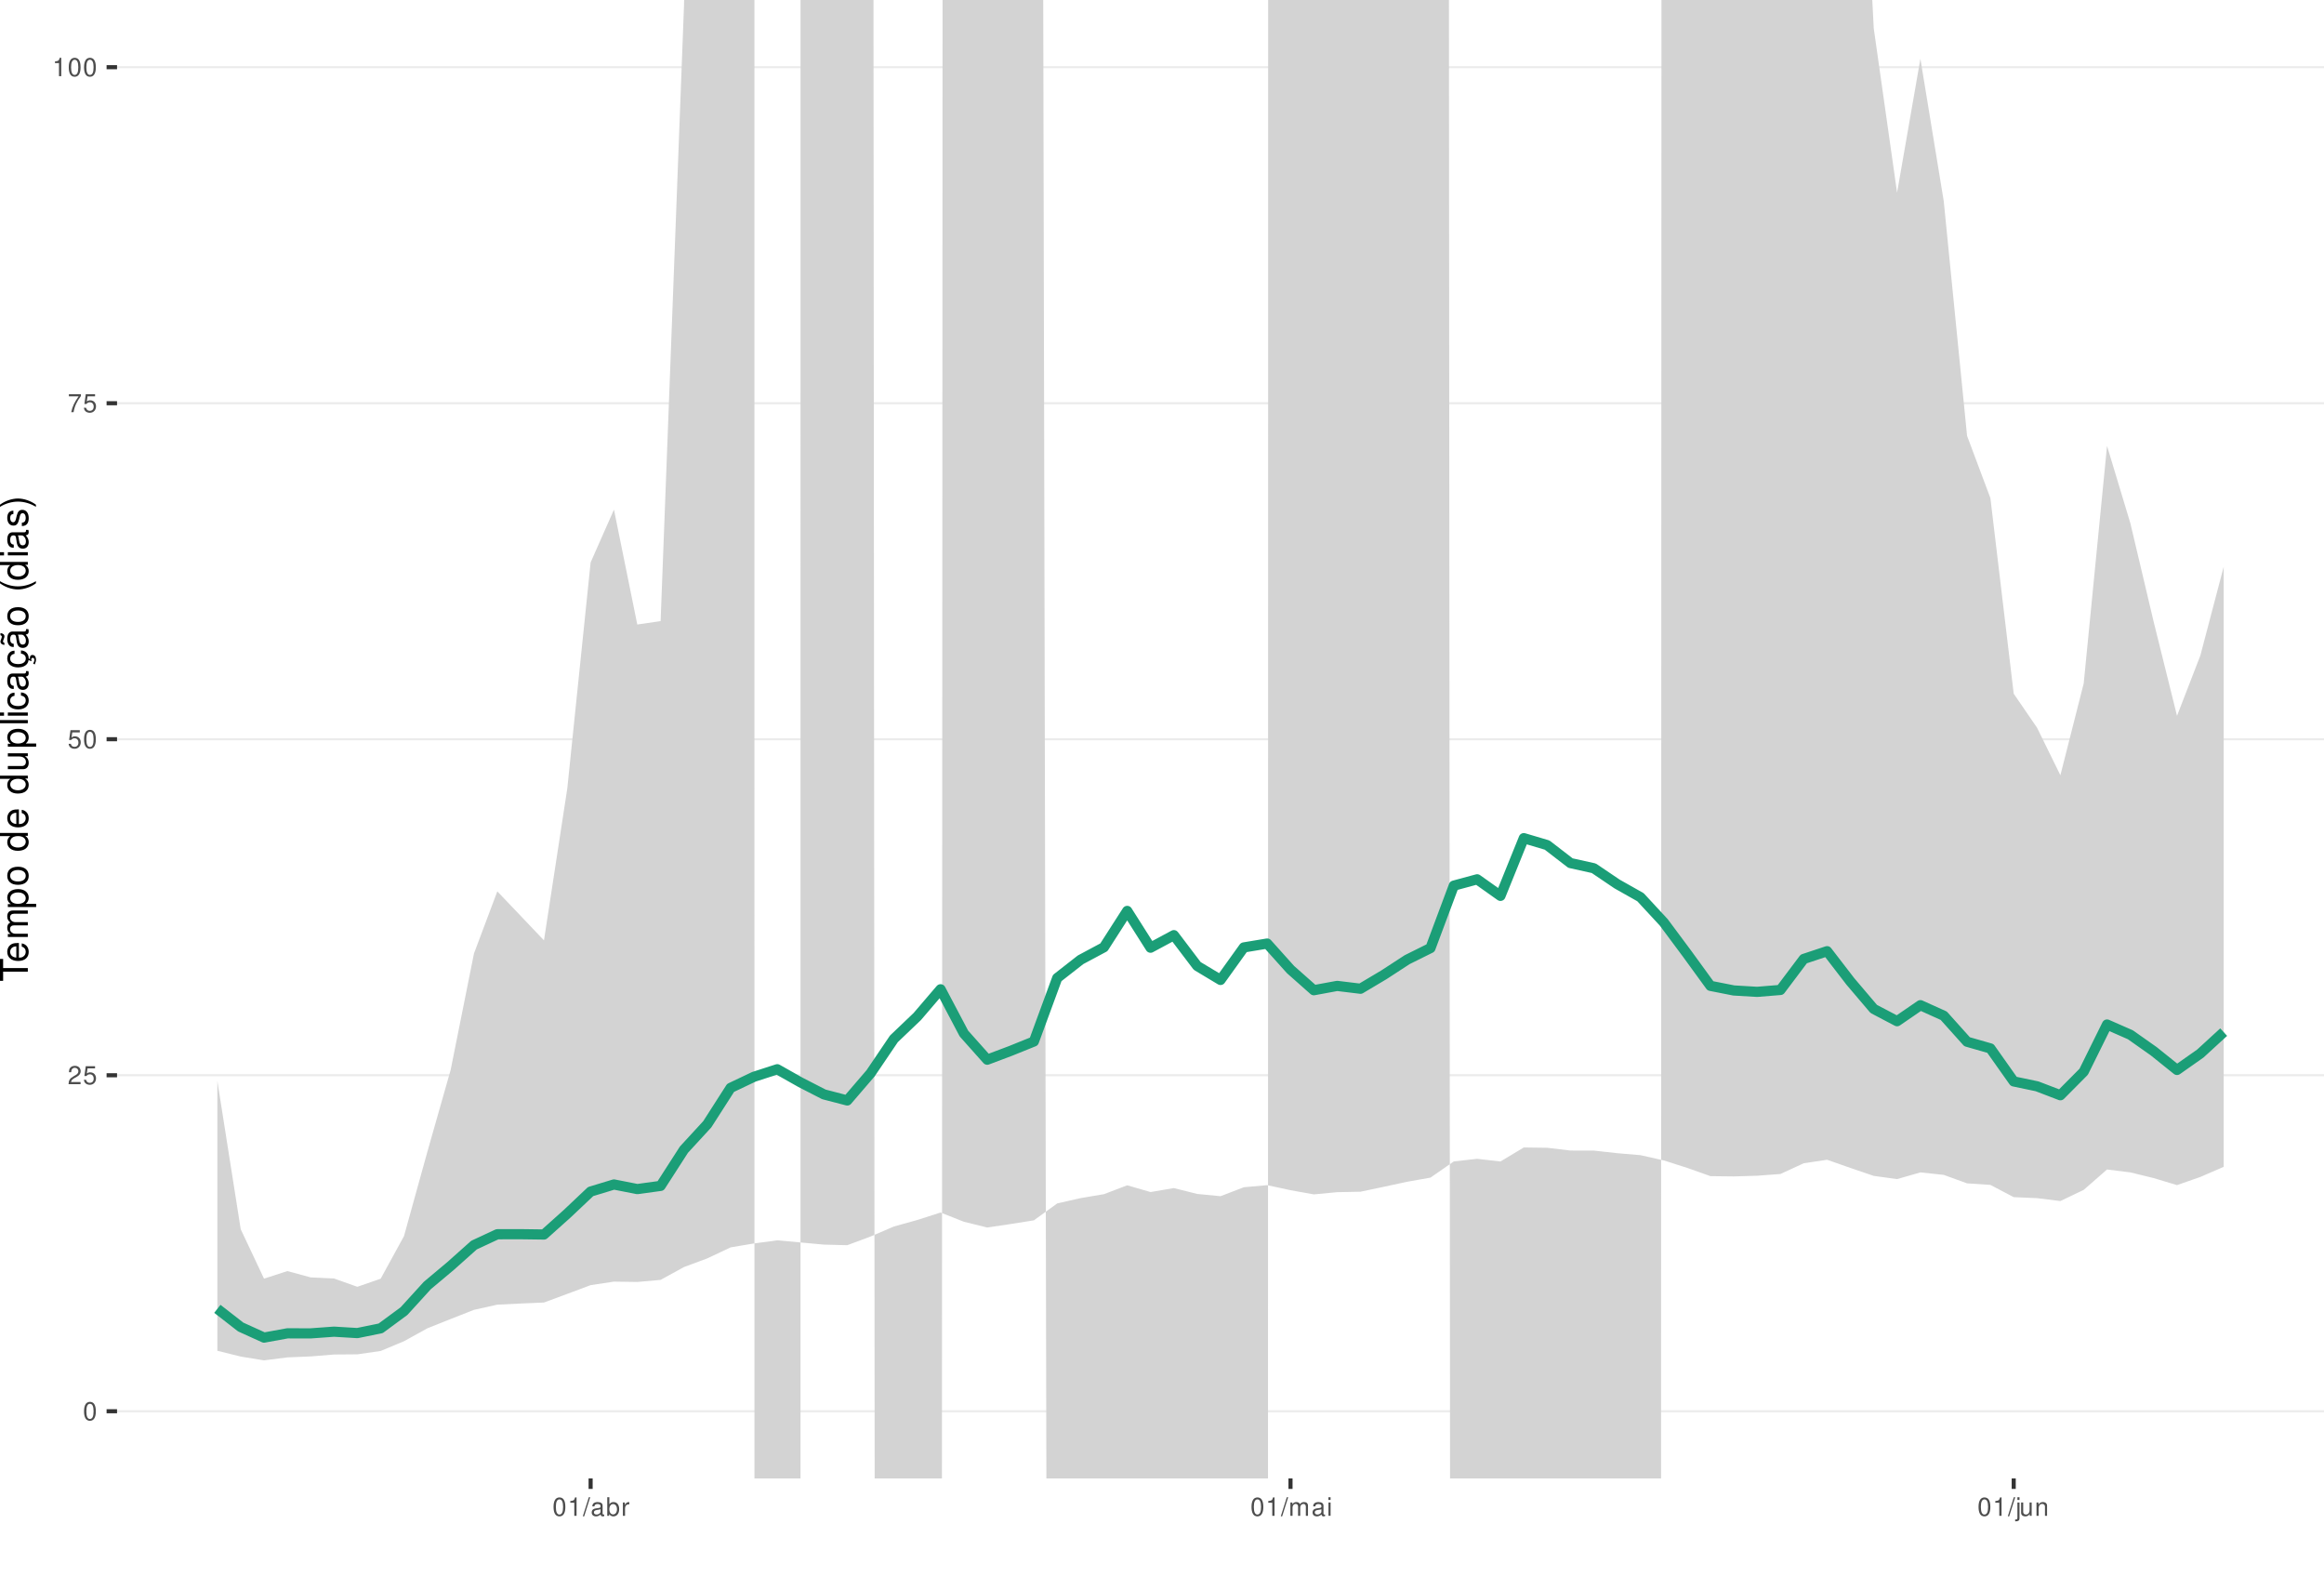
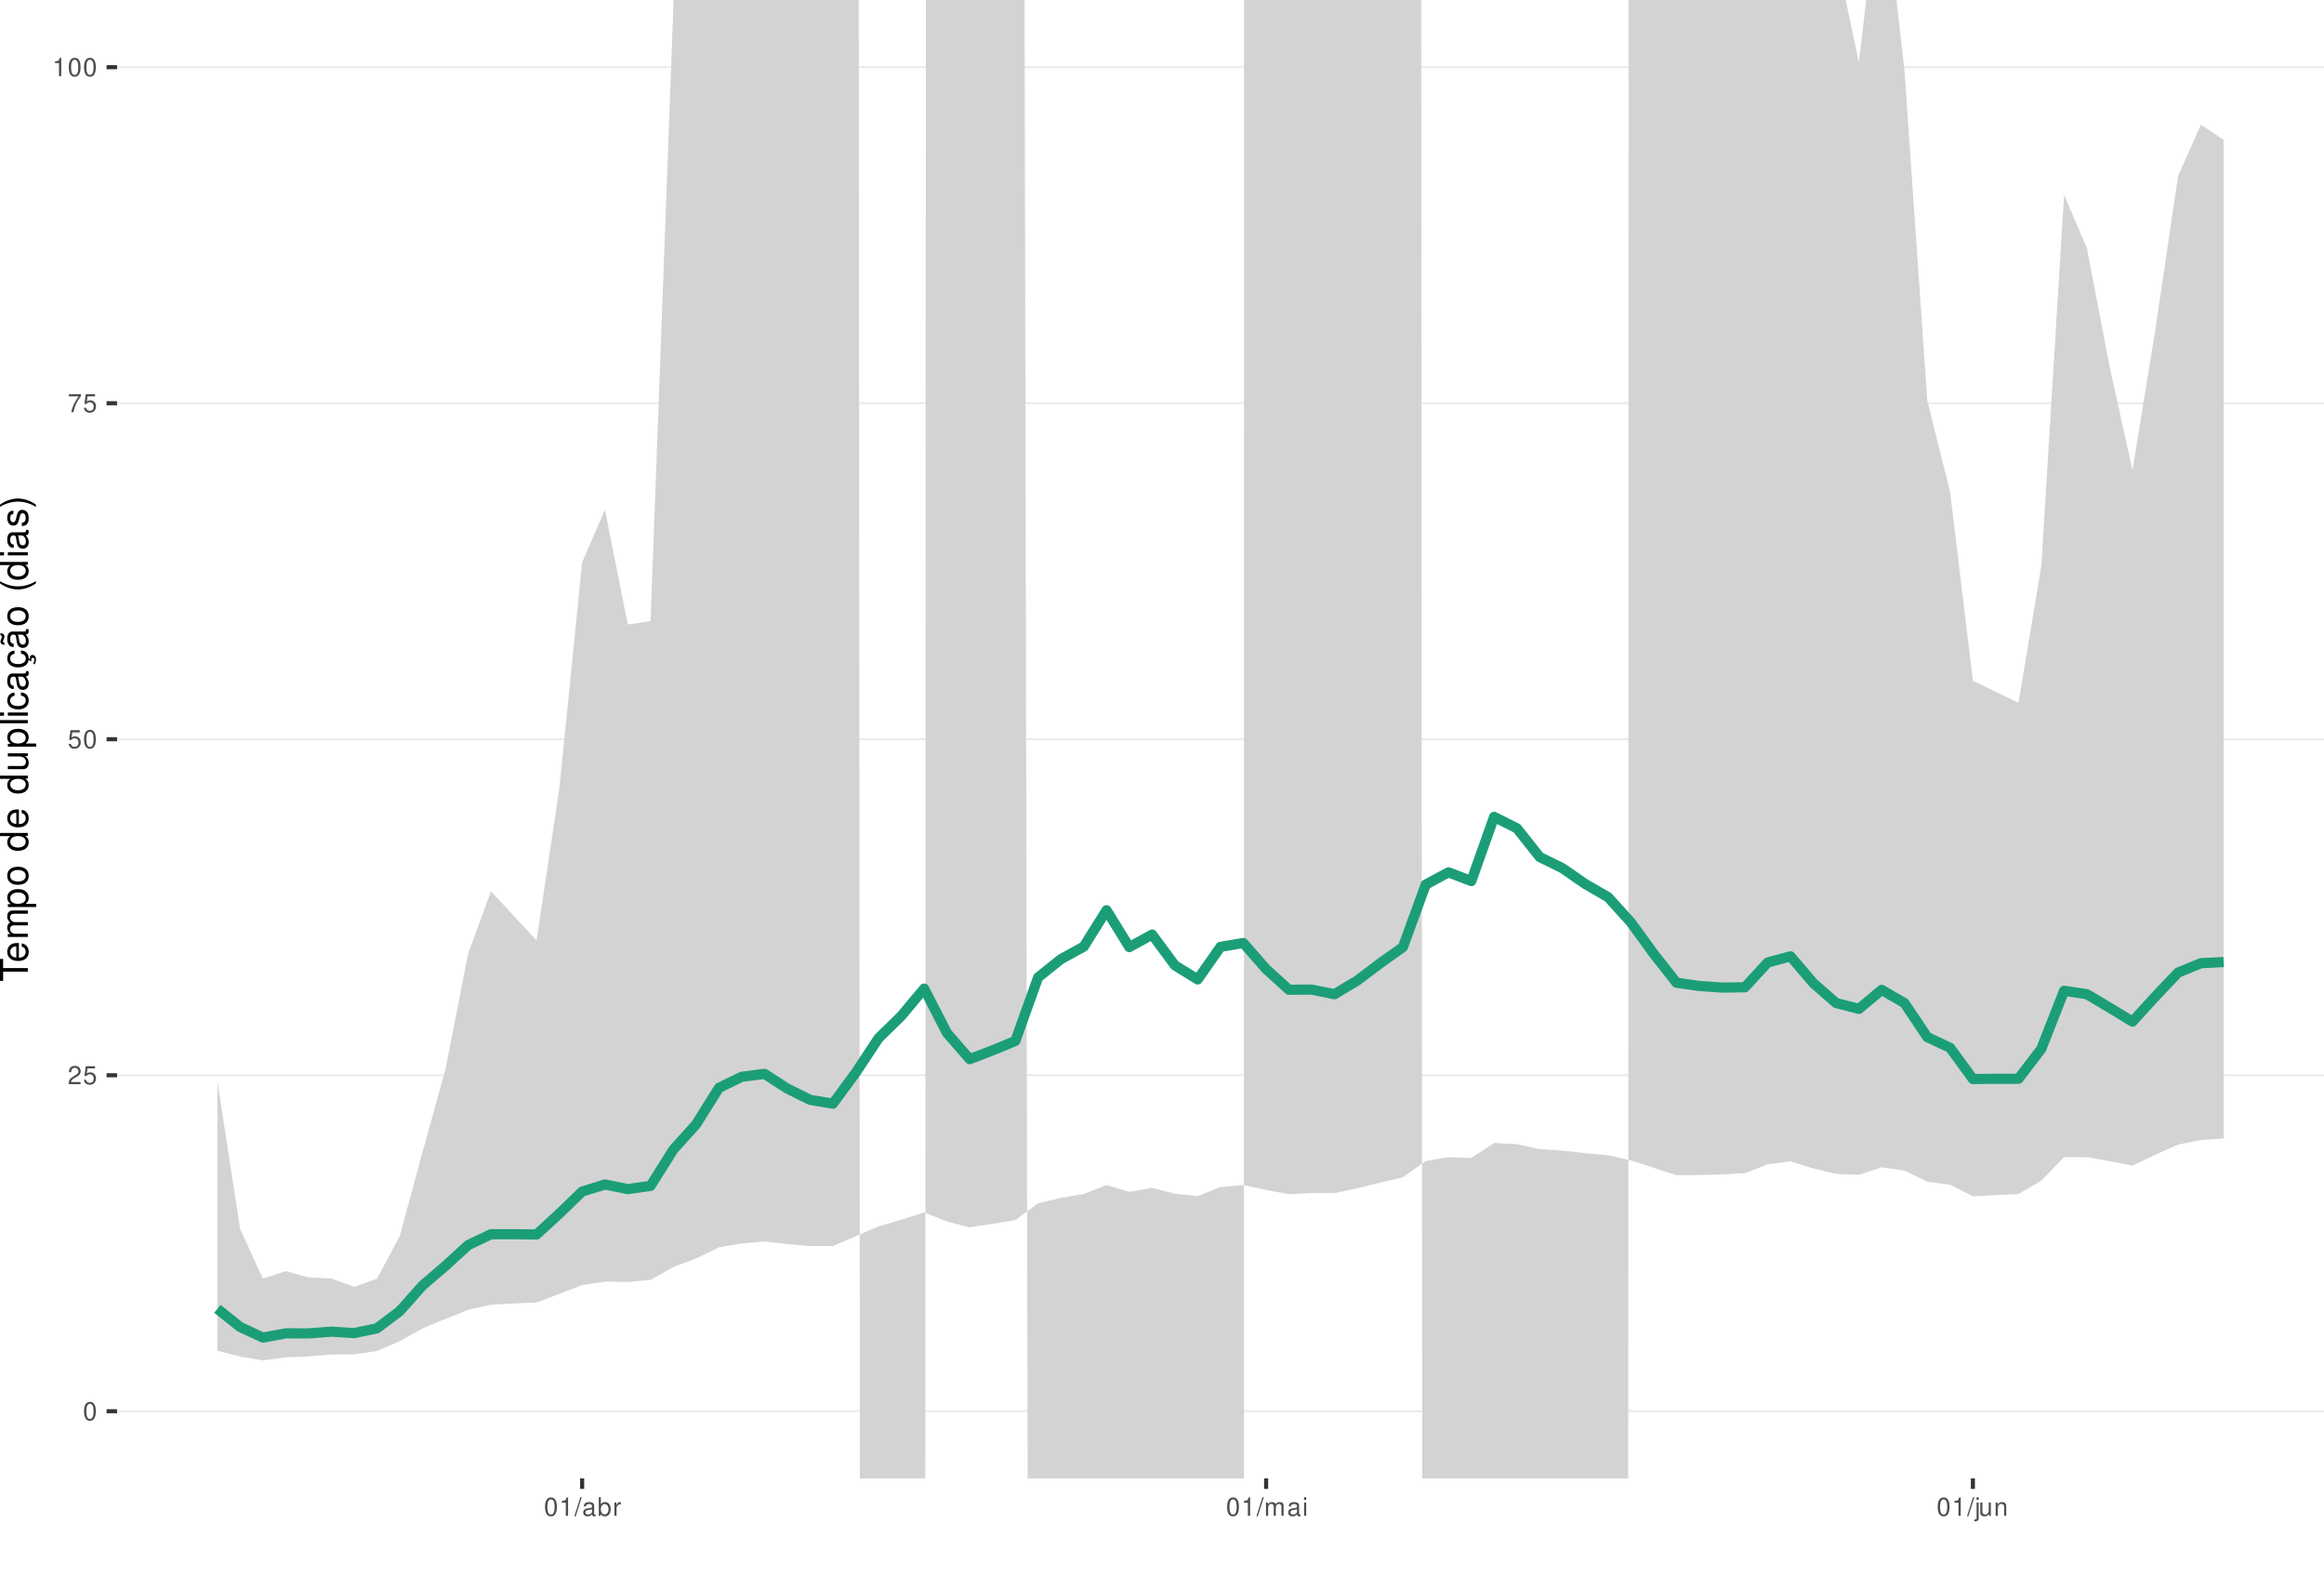
<svg xmlns="http://www.w3.org/2000/svg" xmlns:xlink="http://www.w3.org/1999/xlink" width="609pt" height="413pt" viewBox="0 0 609 413" version="1.1">
  <defs>
    <g>
      <symbol overflow="visible" id="glyph0-0">
        <path style="stroke:none;" d="" />
      </symbol>
      <symbol overflow="visible" id="glyph0-1">
        <path style="stroke:none;" d="M 1.828 -4.812 C 1.391 -4.812 0.984 -4.609 0.75 -4.281 C 0.438 -3.859 0.281 -3.219 0.281 -2.328 C 0.281 -0.703 0.812 0.156 1.828 0.156 C 2.828 0.156 3.375 -0.703 3.375 -2.297 C 3.375 -3.219 3.234 -3.844 2.922 -4.281 C 2.672 -4.625 2.281 -4.812 1.828 -4.812 Z M 1.828 -4.297 C 2.469 -4.297 2.781 -3.641 2.781 -2.344 C 2.781 -0.969 2.469 -0.328 1.812 -0.328 C 1.203 -0.328 0.891 -1 0.891 -2.328 C 0.891 -3.641 1.203 -4.297 1.828 -4.297 Z M 1.828 -4.297 " />
      </symbol>
      <symbol overflow="visible" id="glyph0-2">
        <path style="stroke:none;" d="M 3.375 -0.578 L 0.891 -0.578 C 0.938 -0.984 1.156 -1.234 1.734 -1.578 L 2.406 -1.953 C 3.062 -2.328 3.406 -2.812 3.406 -3.406 C 3.406 -3.812 3.234 -4.188 2.969 -4.438 C 2.688 -4.688 2.344 -4.812 1.891 -4.812 C 1.297 -4.812 0.844 -4.594 0.578 -4.188 C 0.422 -3.938 0.344 -3.641 0.328 -3.141 L 0.922 -3.141 C 0.938 -3.469 0.984 -3.672 1.062 -3.828 C 1.219 -4.125 1.516 -4.297 1.875 -4.297 C 2.406 -4.297 2.797 -3.906 2.797 -3.391 C 2.797 -3.016 2.578 -2.672 2.156 -2.438 L 1.547 -2.078 C 0.562 -1.516 0.281 -1.062 0.219 0 L 3.375 0 Z M 3.375 -0.578 " />
      </symbol>
      <symbol overflow="visible" id="glyph0-3">
        <path style="stroke:none;" d="M 3.172 -4.719 L 0.734 -4.719 L 0.375 -2.156 L 0.922 -2.156 C 1.188 -2.469 1.422 -2.594 1.797 -2.594 C 2.422 -2.594 2.812 -2.156 2.812 -1.453 C 2.812 -0.781 2.422 -0.359 1.781 -0.359 C 1.266 -0.359 0.953 -0.625 0.812 -1.156 L 0.234 -1.156 C 0.312 -0.766 0.375 -0.578 0.516 -0.406 C 0.781 -0.047 1.266 0.156 1.797 0.156 C 2.75 0.156 3.422 -0.547 3.422 -1.531 C 3.422 -2.469 2.797 -3.109 1.891 -3.109 C 1.562 -3.109 1.297 -3.016 1.016 -2.828 L 1.203 -4.141 L 3.172 -4.141 Z M 3.172 -4.719 " />
      </symbol>
      <symbol overflow="visible" id="glyph0-4">
        <path style="stroke:none;" d="M 3.469 -4.719 L 0.312 -4.719 L 0.312 -4.141 L 2.859 -4.141 C 1.734 -2.531 1.266 -1.547 0.922 0 L 1.547 0 C 1.797 -1.516 2.391 -2.812 3.469 -4.234 Z M 3.469 -4.719 " />
      </symbol>
      <symbol overflow="visible" id="glyph0-5">
        <path style="stroke:none;" d="M 1.719 -3.422 L 1.719 0 L 2.312 0 L 2.312 -4.812 L 1.922 -4.812 C 1.719 -4.078 1.578 -3.969 0.672 -3.859 L 0.672 -3.422 Z M 1.719 -3.422 " />
      </symbol>
      <symbol overflow="visible" id="glyph0-6">
        <path style="stroke:none;" d="M 1.531 -4.859 L -0.047 0.141 L 0.312 0.141 L 1.891 -4.859 Z M 1.531 -4.859 " />
      </symbol>
      <symbol overflow="visible" id="glyph0-7">
        <path style="stroke:none;" d="M 3.562 -0.328 C 3.5 -0.312 3.469 -0.312 3.438 -0.312 C 3.25 -0.312 3.141 -0.406 3.141 -0.578 L 3.141 -2.641 C 3.141 -3.25 2.688 -3.594 1.828 -3.594 C 1.312 -3.594 0.906 -3.438 0.672 -3.188 C 0.516 -3 0.453 -2.797 0.438 -2.453 L 0.984 -2.453 C 1.031 -2.875 1.297 -3.078 1.812 -3.078 C 2.312 -3.078 2.594 -2.891 2.594 -2.562 L 2.594 -2.406 C 2.578 -2.172 2.469 -2.078 2.016 -2.031 C 1.219 -1.922 1.109 -1.891 0.891 -1.812 C 0.484 -1.641 0.281 -1.328 0.281 -0.875 C 0.281 -0.25 0.719 0.156 1.422 0.156 C 1.859 0.156 2.219 0 2.609 -0.359 C 2.656 0 2.828 0.156 3.188 0.156 C 3.297 0.156 3.375 0.141 3.562 0.094 Z M 2.594 -1.094 C 2.594 -0.906 2.531 -0.797 2.375 -0.641 C 2.141 -0.438 1.875 -0.328 1.547 -0.328 C 1.109 -0.328 0.859 -0.547 0.859 -0.891 C 0.859 -1.266 1.094 -1.438 1.703 -1.531 C 2.297 -1.609 2.406 -1.641 2.594 -1.719 Z M 2.594 -1.094 " />
      </symbol>
      <symbol overflow="visible" id="glyph0-8">
        <path style="stroke:none;" d="M 0.359 -4.859 L 0.359 0 L 0.859 0 L 0.859 -0.453 C 1.125 -0.047 1.484 0.156 1.969 0.156 C 2.875 0.156 3.484 -0.594 3.484 -1.75 C 3.484 -2.891 2.922 -3.594 1.984 -3.594 C 1.516 -3.594 1.172 -3.406 0.906 -3.016 L 0.906 -4.859 Z M 1.891 -3.062 C 2.5 -3.062 2.906 -2.531 2.906 -1.703 C 2.906 -0.906 2.484 -0.359 1.891 -0.359 C 1.297 -0.359 0.906 -0.906 0.906 -1.719 C 0.906 -2.531 1.297 -3.062 1.891 -3.062 Z M 1.891 -3.062 " />
      </symbol>
      <symbol overflow="visible" id="glyph0-9">
        <path style="stroke:none;" d="M 0.453 -3.484 L 0.453 0 L 1.016 0 L 1.016 -1.812 C 1.031 -2.656 1.375 -3.016 2.141 -3 L 2.141 -3.562 C 2.047 -3.578 1.984 -3.594 1.922 -3.594 C 1.562 -3.594 1.297 -3.375 0.969 -2.859 L 0.969 -3.484 Z M 0.453 -3.484 " />
      </symbol>
      <symbol overflow="visible" id="glyph0-10">
        <path style="stroke:none;" d="M 0.469 -3.484 L 0.469 0 L 1.031 0 L 1.031 -2.188 C 1.031 -2.703 1.391 -3.109 1.844 -3.109 C 2.25 -3.109 2.484 -2.844 2.484 -2.406 L 2.484 0 L 3.047 0 L 3.047 -2.188 C 3.047 -2.703 3.422 -3.109 3.875 -3.109 C 4.266 -3.109 4.516 -2.844 4.516 -2.406 L 4.516 0 L 5.078 0 L 5.078 -2.609 C 5.078 -3.234 4.719 -3.594 4.062 -3.594 C 3.594 -3.594 3.312 -3.453 2.984 -3.062 C 2.781 -3.422 2.5 -3.594 2.047 -3.594 C 1.578 -3.594 1.266 -3.422 0.984 -3 L 0.984 -3.484 Z M 0.469 -3.484 " />
      </symbol>
      <symbol overflow="visible" id="glyph0-11">
        <path style="stroke:none;" d="M 1 -3.484 L 0.453 -3.484 L 0.453 0 L 1 0 Z M 1 -4.859 L 0.438 -4.859 L 0.438 -4.156 L 1 -4.156 Z M 1 -4.859 " />
      </symbol>
      <symbol overflow="visible" id="glyph0-12">
        <path style="stroke:none;" d="M 0.469 -3.484 L 0.469 0.5 C 0.469 0.859 0.359 0.969 0.016 0.969 C -0.031 0.969 -0.047 0.969 -0.125 0.953 L -0.125 1.438 C -0.047 1.438 -0.016 1.453 0.062 1.453 C 0.688 1.453 1.016 1.203 1.016 0.719 L 1.016 -3.484 Z M 1.016 -4.859 L 0.469 -4.859 L 0.469 -4.156 L 1.016 -4.156 Z M 1.016 -4.859 " />
      </symbol>
      <symbol overflow="visible" id="glyph0-13">
        <path style="stroke:none;" d="M 3.203 0 L 3.203 -3.484 L 2.656 -3.484 L 2.656 -1.516 C 2.656 -0.797 2.281 -0.328 1.703 -0.328 C 1.266 -0.328 0.984 -0.594 0.984 -1.016 L 0.984 -3.484 L 0.438 -3.484 L 0.438 -0.797 C 0.438 -0.219 0.859 0.156 1.547 0.156 C 2.062 0.156 2.391 -0.031 2.703 -0.484 L 2.703 0 Z M 3.203 0 " />
      </symbol>
      <symbol overflow="visible" id="glyph0-14">
        <path style="stroke:none;" d="M 0.469 -3.484 L 0.469 0 L 1.031 0 L 1.031 -1.922 C 1.031 -2.641 1.391 -3.109 1.969 -3.109 C 2.406 -3.109 2.688 -2.828 2.688 -2.422 L 2.688 0 L 3.234 0 L 3.234 -2.641 C 3.234 -3.219 2.812 -3.594 2.141 -3.594 C 1.625 -3.594 1.281 -3.391 0.984 -2.906 L 0.984 -3.484 Z M 0.469 -3.484 " />
      </symbol>
      <symbol overflow="visible" id="glyph1-0">
        <path style="stroke:none;" d="" />
      </symbol>
      <symbol overflow="visible" id="glyph1-1">
        <path style="stroke:none;" d="M -6.469 -3.547 L -6.469 -5.938 L -7.297 -5.938 L -7.297 -0.203 L -6.469 -0.203 L -6.469 -2.609 L 0 -2.609 L 0 -3.547 Z M -6.469 -3.547 " />
      </symbol>
      <symbol overflow="visible" id="glyph1-2">
        <path style="stroke:none;" d="M -2.344 -5.125 C -3.141 -5.125 -3.625 -5.062 -4.016 -4.922 C -4.875 -4.578 -5.391 -3.781 -5.391 -2.797 C -5.391 -1.344 -4.281 -0.406 -2.547 -0.406 C -0.812 -0.406 0.234 -1.297 0.234 -2.781 C 0.234 -3.984 -0.453 -4.812 -1.594 -5.016 L -1.594 -4.188 C -0.906 -3.953 -0.547 -3.484 -0.547 -2.812 C -0.547 -2.281 -0.781 -1.828 -1.219 -1.547 C -1.516 -1.344 -1.812 -1.281 -2.344 -1.266 Z M -3.016 -1.297 C -3.984 -1.359 -4.625 -1.953 -4.625 -2.797 C -4.625 -3.641 -3.953 -4.234 -3.016 -4.234 Z M -3.016 -1.297 " />
      </symbol>
      <symbol overflow="visible" id="glyph1-3">
        <path style="stroke:none;" d="M -5.234 -0.703 L 0 -0.703 L 0 -1.547 L -3.297 -1.547 C -4.047 -1.547 -4.656 -2.094 -4.656 -2.766 C -4.656 -3.391 -4.281 -3.734 -3.609 -3.734 L 0 -3.734 L 0 -4.578 L -3.297 -4.578 C -4.047 -4.578 -4.656 -5.125 -4.656 -5.812 C -4.656 -6.422 -4.266 -6.781 -3.609 -6.781 L 0 -6.781 L 0 -7.625 L -3.938 -7.625 C -4.875 -7.625 -5.391 -7.078 -5.391 -6.094 C -5.391 -5.406 -5.188 -4.984 -4.594 -4.484 C -5.156 -4.188 -5.391 -3.766 -5.391 -3.078 C -5.391 -2.375 -5.125 -1.906 -4.5 -1.469 L -5.234 -1.469 Z M -5.234 -0.703 " />
      </symbol>
      <symbol overflow="visible" id="glyph1-4">
        <path style="stroke:none;" d="M 2.188 -0.547 L 2.188 -1.375 L -0.547 -1.375 C -0.016 -1.812 0.234 -2.312 0.234 -2.984 C 0.234 -4.344 -0.859 -5.234 -2.531 -5.234 C -4.297 -5.234 -5.391 -4.375 -5.391 -2.984 C -5.391 -2.266 -5.062 -1.703 -4.453 -1.312 L -5.234 -1.312 L -5.234 -0.547 Z M -4.609 -2.844 C -4.609 -3.766 -3.797 -4.359 -2.547 -4.359 C -1.359 -4.359 -0.547 -3.75 -0.547 -2.844 C -0.547 -1.953 -1.344 -1.375 -2.578 -1.375 C -3.812 -1.375 -4.609 -1.953 -4.609 -2.844 Z M -4.609 -2.844 " />
      </symbol>
      <symbol overflow="visible" id="glyph1-5">
        <path style="stroke:none;" d="M -5.391 -2.719 C -5.391 -1.234 -4.344 -0.359 -2.578 -0.359 C -0.812 -0.359 0.234 -1.234 0.234 -2.734 C 0.234 -4.203 -0.812 -5.094 -2.547 -5.094 C -4.359 -5.094 -5.391 -4.234 -5.391 -2.719 Z M -4.625 -2.734 C -4.625 -3.672 -3.844 -4.234 -2.547 -4.234 C -1.312 -4.234 -0.547 -3.656 -0.547 -2.734 C -0.547 -1.797 -1.312 -1.234 -2.578 -1.234 C -3.844 -1.234 -4.625 -1.797 -4.625 -2.734 Z M -4.625 -2.734 " />
      </symbol>
      <symbol overflow="visible" id="glyph1-6">
        <path style="stroke:none;" d="" />
      </symbol>
      <symbol overflow="visible" id="glyph1-7">
        <path style="stroke:none;" d="M -7.297 -4.953 L -7.297 -4.125 L -4.578 -4.125 C -5.109 -3.766 -5.391 -3.203 -5.391 -2.516 C -5.391 -1.156 -4.297 -0.266 -2.625 -0.266 C -0.859 -0.266 0.234 -1.125 0.234 -2.547 C 0.234 -3.266 -0.047 -3.766 -0.688 -4.203 L 0 -4.203 L 0 -4.953 Z M -4.609 -2.656 C -4.609 -3.547 -3.812 -4.125 -2.562 -4.125 C -1.344 -4.125 -0.547 -3.547 -0.547 -2.656 C -0.547 -1.734 -1.359 -1.125 -2.578 -1.125 C -3.797 -1.125 -4.609 -1.734 -4.609 -2.656 Z M -4.609 -2.656 " />
      </symbol>
      <symbol overflow="visible" id="glyph1-8">
        <path style="stroke:none;" d="M 0 -4.812 L -5.234 -4.812 L -5.234 -3.984 L -2.266 -3.984 C -1.203 -3.984 -0.5 -3.438 -0.5 -2.562 C -0.5 -1.906 -0.906 -1.484 -1.531 -1.484 L -5.234 -1.484 L -5.234 -0.656 L -1.203 -0.656 C -0.328 -0.656 0.234 -1.297 0.234 -2.312 C 0.234 -3.094 -0.047 -3.578 -0.734 -4.062 L 0 -4.062 Z M 0 -4.812 " />
      </symbol>
      <symbol overflow="visible" id="glyph1-9">
        <path style="stroke:none;" d="M -7.297 -1.516 L -7.297 -0.688 L 0 -0.688 L 0 -1.516 Z M -7.297 -1.516 " />
      </symbol>
      <symbol overflow="visible" id="glyph1-10">
        <path style="stroke:none;" d="M -5.234 -1.5 L -5.234 -0.672 L 0 -0.672 L 0 -1.5 Z M -7.297 -1.5 L -7.297 -0.656 L -6.234 -0.656 L -6.234 -1.5 Z M -7.297 -1.5 " />
      </symbol>
      <symbol overflow="visible" id="glyph1-11">
        <path style="stroke:none;" d="M -3.484 -4.703 C -3.984 -4.672 -4.312 -4.562 -4.609 -4.359 C -5.094 -4 -5.391 -3.375 -5.391 -2.641 C -5.391 -1.219 -4.266 -0.312 -2.531 -0.312 C -0.844 -0.312 0.234 -1.203 0.234 -2.625 C 0.234 -3.875 -0.516 -4.672 -1.797 -4.766 L -1.797 -3.938 C -0.953 -3.797 -0.547 -3.359 -0.547 -2.656 C -0.547 -1.734 -1.297 -1.188 -2.531 -1.188 C -3.844 -1.188 -4.625 -1.719 -4.625 -2.625 C -4.625 -3.328 -4.203 -3.766 -3.484 -3.875 Z M -3.484 -4.703 " />
      </symbol>
      <symbol overflow="visible" id="glyph1-12">
        <path style="stroke:none;" d="M -0.484 -5.344 C -0.469 -5.266 -0.469 -5.219 -0.469 -5.172 C -0.469 -4.875 -0.625 -4.719 -0.875 -4.719 L -3.953 -4.719 C -4.891 -4.719 -5.391 -4.047 -5.391 -2.75 C -5.391 -1.984 -5.172 -1.375 -4.781 -1.016 C -4.516 -0.766 -4.203 -0.672 -3.688 -0.656 L -3.688 -1.484 C -4.328 -1.562 -4.625 -1.938 -4.625 -2.719 C -4.625 -3.484 -4.344 -3.891 -3.844 -3.891 L -3.625 -3.891 C -3.266 -3.875 -3.125 -3.703 -3.047 -3.016 C -2.891 -1.844 -2.844 -1.656 -2.719 -1.344 C -2.453 -0.734 -2 -0.422 -1.312 -0.422 C -0.375 -0.422 0.234 -1.078 0.234 -2.141 C 0.234 -2.797 0 -3.328 -0.547 -3.922 C 0 -3.984 0.234 -4.234 0.234 -4.781 C 0.234 -4.953 0.203 -5.062 0.141 -5.344 Z M -1.656 -3.891 C -1.375 -3.891 -1.203 -3.812 -0.969 -3.562 C -0.656 -3.219 -0.5 -2.812 -0.5 -2.312 C -0.5 -1.672 -0.812 -1.297 -1.344 -1.297 C -1.891 -1.297 -2.172 -1.656 -2.297 -2.547 C -2.422 -3.438 -2.453 -3.609 -2.594 -3.891 Z M -1.656 -3.891 " />
      </symbol>
      <symbol overflow="visible" id="glyph1-13">
        <path style="stroke:none;" d="M 0.234 -2.641 C 0.234 -3.875 -0.547 -4.703 -1.797 -4.766 L -1.797 -3.938 C -0.953 -3.797 -0.531 -3.359 -0.531 -2.656 C -0.531 -1.734 -1.281 -1.188 -2.516 -1.188 C -3.844 -1.188 -4.625 -1.719 -4.625 -2.625 C -4.625 -3.328 -4.203 -3.766 -3.484 -3.875 L -3.484 -4.703 C -3.984 -4.672 -4.312 -4.562 -4.609 -4.359 C -5.094 -4 -5.391 -3.375 -5.391 -2.641 C -5.391 -1.219 -4.266 -0.312 -2.531 -0.312 C -1.469 -0.312 -0.625 -0.672 -0.156 -1.312 C 0.047 -1.594 0.125 -1.812 0.203 -2.25 L 0.922 -1.938 L 0.984 -2.062 C 0.938 -2.188 0.906 -2.25 0.906 -2.375 C 0.906 -2.656 1.047 -2.828 1.281 -2.828 C 1.547 -2.828 1.734 -2.594 1.734 -2.297 C 1.734 -2.031 1.672 -1.844 1.438 -1.406 L 1.406 -1.312 L 1.812 -1.094 C 2.078 -1.75 2.141 -1.953 2.141 -2.344 C 2.141 -3.109 1.781 -3.578 1.203 -3.578 C 0.781 -3.578 0.547 -3.297 0.547 -2.797 C 0.547 -2.703 0.547 -2.641 0.562 -2.516 Z M 0.234 -2.641 " />
      </symbol>
      <symbol overflow="visible" id="glyph1-14">
        <path style="stroke:none;" d="M -0.484 -5.344 C -0.469 -5.266 -0.469 -5.219 -0.469 -5.172 C -0.469 -4.875 -0.625 -4.719 -0.875 -4.719 L -3.953 -4.719 C -4.891 -4.719 -5.391 -4.047 -5.391 -2.75 C -5.391 -1.984 -5.172 -1.375 -4.781 -1.016 C -4.516 -0.766 -4.203 -0.672 -3.688 -0.656 L -3.688 -1.484 C -4.328 -1.562 -4.625 -1.938 -4.625 -2.719 C -4.625 -3.484 -4.344 -3.891 -3.844 -3.891 L -3.625 -3.891 C -3.266 -3.875 -3.125 -3.703 -3.047 -3.016 C -2.891 -1.844 -2.844 -1.656 -2.719 -1.344 C -2.453 -0.734 -2 -0.422 -1.312 -0.422 C -0.375 -0.422 0.234 -1.078 0.234 -2.141 C 0.234 -2.797 0 -3.328 -0.547 -3.922 C 0 -3.984 0.234 -4.234 0.234 -4.781 C 0.234 -4.953 0.203 -5.062 0.141 -5.344 Z M -1.656 -3.891 C -1.375 -3.891 -1.203 -3.812 -0.969 -3.562 C -0.656 -3.219 -0.5 -2.812 -0.5 -2.312 C -0.5 -1.672 -0.812 -1.297 -1.344 -1.297 C -1.891 -1.297 -2.172 -1.656 -2.297 -2.547 C -2.422 -3.438 -2.453 -3.609 -2.594 -3.891 Z M -7.172 -3.75 C -6.922 -3.672 -6.812 -3.547 -6.812 -3.375 C -6.812 -3.25 -6.875 -2.984 -6.984 -2.734 C -7.156 -2.312 -7.172 -2.25 -7.172 -2.047 C -7.172 -1.594 -6.797 -1.297 -6.141 -1.188 L -6.141 -1.766 C -6.375 -1.812 -6.5 -1.938 -6.5 -2.094 C -6.5 -2.203 -6.469 -2.344 -6.375 -2.578 C -6.156 -3.156 -6.125 -3.234 -6.125 -3.438 C -6.125 -3.922 -6.484 -4.219 -7.172 -4.312 Z M -7.172 -3.75 " />
      </symbol>
      <symbol overflow="visible" id="glyph1-15">
        <path style="stroke:none;" d="M -7.297 -2.359 C -5.984 -1.359 -4.156 -0.734 -2.594 -0.734 C -1.016 -0.734 0.812 -1.359 2.125 -2.359 L 2.125 -2.906 C 0.688 -2.031 -0.984 -1.547 -2.594 -1.547 C -4.188 -1.547 -5.875 -2.031 -7.297 -2.906 Z M -7.297 -2.359 " />
      </symbol>
      <symbol overflow="visible" id="glyph1-16">
        <path style="stroke:none;" d="M -3.781 -4.375 C -4.812 -4.375 -5.391 -3.688 -5.391 -2.484 C -5.391 -1.266 -4.766 -0.469 -3.797 -0.469 C -2.969 -0.469 -2.578 -0.891 -2.281 -2.125 L -2.094 -2.906 C -1.953 -3.484 -1.734 -3.719 -1.375 -3.719 C -0.875 -3.719 -0.547 -3.234 -0.547 -2.5 C -0.547 -2.047 -0.672 -1.672 -0.891 -1.453 C -1.047 -1.328 -1.188 -1.266 -1.562 -1.219 L -1.562 -0.344 C -0.344 -0.375 0.234 -1.062 0.234 -2.438 C 0.234 -3.75 -0.422 -4.594 -1.438 -4.594 C -2.203 -4.594 -2.641 -4.156 -2.891 -3.109 L -3.078 -2.312 C -3.234 -1.625 -3.453 -1.344 -3.828 -1.344 C -4.312 -1.344 -4.625 -1.766 -4.625 -2.453 C -4.625 -3.125 -4.328 -3.484 -3.781 -3.5 Z M -3.781 -4.375 " />
      </symbol>
      <symbol overflow="visible" id="glyph1-17">
        <path style="stroke:none;" d="M 2.125 -0.938 C 0.812 -1.938 -1.016 -2.562 -2.578 -2.562 C -4.156 -2.562 -5.984 -1.938 -7.297 -0.938 L -7.297 -0.375 C -5.859 -1.266 -4.188 -1.75 -2.578 -1.75 C -0.984 -1.75 0.703 -1.266 2.125 -0.375 Z M 2.125 -0.938 " />
      </symbol>
    </g>
    <clipPath id="clip1">
      <path d="M 30.672 0 L 609 0 L 609 387.328 L 30.672 387.328 Z M 30.672 0 " />
    </clipPath>
    <clipPath id="clip2">
      <path d="M 30.672 369 L 609 369 L 609 370 L 30.672 370 Z M 30.672 369 " />
    </clipPath>
    <clipPath id="clip3">
      <path d="M 30.672 281 L 609 281 L 609 282 L 30.672 282 Z M 30.672 281 " />
    </clipPath>
    <clipPath id="clip4">
      <path d="M 30.672 193 L 609 193 L 609 194 L 30.672 194 Z M 30.672 193 " />
    </clipPath>
    <clipPath id="clip5">
      <path d="M 30.672 105 L 609 105 L 609 106 L 30.672 106 Z M 30.672 105 " />
    </clipPath>
    <clipPath id="clip6">
      <path d="M 30.672 17 L 609 17 L 609 18 L 30.672 18 Z M 30.672 17 " />
    </clipPath>
    <clipPath id="clip7">
      <path d="M 56 0 L 583 0 L 583 387.328 L 56 387.328 Z M 56 0 " />
    </clipPath>
  </defs>
  <g id="surface36">
    <rect x="0" y="0" width="609" height="413" style="fill:rgb(100%,100%,100%);fill-opacity:1;stroke:none;" />
    <rect x="0" y="0" width="609" height="413" style="fill:rgb(100%,100%,100%);fill-opacity:1;stroke:none;" />
    <path style="fill:none;stroke-width:1.067;stroke-linecap:round;stroke-linejoin:round;stroke:rgb(100%,100%,100%);stroke-opacity:1;stroke-miterlimit:10;" d="M 0 413 L 609 413 L 609 0 L 0 0 Z M 0 413 " />
    <g clip-path="url(#clip1)" clip-rule="nonzero">
      <path style=" stroke:none;fill-rule:nonzero;fill:rgb(100%,100%,100%);fill-opacity:1;" d="M 30.672 387.328 L 609 387.328 L 609 0 L 30.672 0 Z M 30.672 387.328 " />
    </g>
    <g clip-path="url(#clip2)" clip-rule="nonzero">
      <path style="fill:none;stroke-width:0.533;stroke-linecap:butt;stroke-linejoin:round;stroke:rgb(92.157%,92.157%,92.157%);stroke-opacity:1;stroke-miterlimit:10;" d="M 30.672 369.723 L 609 369.723 " />
    </g>
    <g clip-path="url(#clip3)" clip-rule="nonzero">
      <path style="fill:none;stroke-width:0.533;stroke-linecap:butt;stroke-linejoin:round;stroke:rgb(92.157%,92.157%,92.157%);stroke-opacity:1;stroke-miterlimit:10;" d="M 30.672 281.695 L 609 281.695 " />
    </g>
    <g clip-path="url(#clip4)" clip-rule="nonzero">
      <path style="fill:none;stroke-width:0.533;stroke-linecap:butt;stroke-linejoin:round;stroke:rgb(92.157%,92.157%,92.157%);stroke-opacity:1;stroke-miterlimit:10;" d="M 30.672 193.664 L 609 193.664 " />
    </g>
    <g clip-path="url(#clip5)" clip-rule="nonzero">
      <path style="fill:none;stroke-width:0.533;stroke-linecap:butt;stroke-linejoin:round;stroke:rgb(92.157%,92.157%,92.157%);stroke-opacity:1;stroke-miterlimit:10;" d="M 30.672 105.637 L 609 105.637 " />
    </g>
    <g clip-path="url(#clip6)" clip-rule="nonzero">
      <path style="fill:none;stroke-width:0.533;stroke-linecap:butt;stroke-linejoin:round;stroke:rgb(92.157%,92.157%,92.157%);stroke-opacity:1;stroke-miterlimit:10;" d="M 30.672 17.605 L 609 17.605 " />
    </g>
    <g clip-path="url(#clip7)" clip-rule="nonzero">
-       <path style=" stroke:none;fill-rule:nonzero;fill:rgb(82.745%,82.745%,82.745%);fill-opacity:1;" d="M 56.957 283.184 L 63.074 322.02 L 69.188 334.984 L 75.301 332.996 L 81.414 334.652 L 87.527 334.941 L 93.641 337.117 L 99.754 335 L 105.867 323.832 L 111.98 301.789 L 118.094 280.289 L 124.207 249.785 L 130.32 233.523 L 136.434 239.934 L 142.547 246.363 L 148.66 206.551 L 154.773 147.344 L 160.887 133.508 L 167 163.609 L 173.113 162.719 L 179.227 1.84 L 179.273 0 L 197.699 0 L 197.703 413 L 209.773 413 L 209.777 0 L 228.895 0 L 229.223 413 L 246.824 413 L 246.996 0 L 273.375 0 L 274.258 413 L 332.27 413 L 332.32 0 L 379.691 0 L 380.004 413 L 435.266 413 L 435.383 0 L 490.629 0 L 491.012 7.43 L 497.125 50.473 L 503.238 15.395 L 509.352 52.684 L 515.465 114.172 L 521.578 130.488 L 527.691 181.738 L 533.805 190.648 L 539.918 203.102 L 546.031 179.047 L 552.145 116.824 L 558.258 137.082 L 564.371 162.922 L 570.484 187.535 L 576.598 171.734 L 582.711 148.488 L 582.711 305.691 L 576.598 308.34 L 570.484 310.48 L 564.371 308.637 L 558.258 307.145 L 552.145 306.383 L 546.031 311.727 L 539.918 314.648 L 533.805 313.895 L 527.691 313.633 L 521.578 310.422 L 515.465 310.016 L 509.352 307.797 L 503.238 307.145 L 497.125 308.902 L 491.012 308.062 L 484.898 305.98 L 478.785 303.836 L 472.672 304.75 L 466.559 307.562 L 460.445 308.02 L 454.332 308.199 L 448.219 308.129 L 442.105 305.957 L 435.992 304.008 L 429.879 302.633 L 423.762 302.113 L 417.648 301.43 L 411.535 301.422 L 405.422 300.695 L 399.309 300.613 L 393.195 304.289 L 387.082 303.59 L 380.969 304.27 L 374.855 308.516 L 368.742 309.598 L 362.629 310.918 L 356.516 312.207 L 350.402 312.328 L 344.289 312.91 L 338.176 311.809 L 332.062 310.492 L 325.949 311.035 L 319.836 313.383 L 313.723 312.789 L 307.609 311.254 L 301.496 312.293 L 295.383 310.527 L 289.27 312.855 L 283.156 313.887 L 277.043 315.277 L 270.93 319.703 L 264.816 320.676 L 258.703 321.586 L 252.59 320.082 L 246.477 317.66 L 240.359 319.617 L 234.246 321.32 L 228.133 323.941 L 222.02 326.219 L 215.906 326.066 L 203.68 324.941 L 197.566 325.762 L 191.453 326.789 L 185.34 329.676 L 179.227 331.945 L 173.113 335.305 L 167 335.852 L 160.887 335.762 L 154.773 336.684 L 148.66 338.969 L 142.547 341.238 L 136.434 341.5 L 130.32 341.797 L 124.207 343.152 L 118.094 345.559 L 111.98 347.996 L 105.867 351.375 L 99.754 353.93 L 93.641 354.812 L 87.527 354.859 L 81.414 355.359 L 75.301 355.613 L 69.188 356.391 L 63.074 355.395 L 56.957 353.875 Z M 56.957 283.184 " />
-     </g>
-     <path style="fill:none;stroke-width:2.667;stroke-linecap:butt;stroke-linejoin:round;stroke:rgb(10.588%,61.961%,46.667%);stroke-opacity:1;stroke-miterlimit:10;" d="M 56.957 342.891 L 63.074 347.652 L 69.188 350.426 L 75.301 349.312 L 81.414 349.32 L 87.527 348.875 L 93.641 349.242 L 99.754 347.996 L 105.867 343.492 L 111.98 336.777 L 118.094 331.652 L 124.207 326.195 L 130.32 323.348 L 136.434 323.336 L 142.547 323.418 L 148.66 317.945 L 154.773 312.168 L 160.887 310.312 L 167 311.52 L 173.113 310.68 L 179.227 301.184 L 185.34 294.539 L 191.453 285.004 L 197.566 282.098 L 203.68 280.121 L 209.793 283.57 L 215.906 286.711 L 222.02 288.301 L 228.133 281.184 L 234.246 272.156 L 240.359 266.324 L 246.477 259.172 L 252.59 270.762 L 258.703 277.621 L 264.816 275.32 L 270.93 272.852 L 277.043 256.223 L 283.156 251.445 L 289.27 248.172 L 295.383 238.645 L 301.496 248.281 L 307.609 244.996 L 313.723 253.059 L 319.836 256.727 L 325.949 248.207 L 332.062 247.191 L 338.176 254.004 L 344.289 259.418 L 350.402 258.289 L 356.516 259.031 L 362.629 255.395 L 368.742 251.414 L 374.855 248.375 L 380.969 232.02 L 387.082 230.363 L 393.195 234.699 L 399.309 219.582 L 405.422 221.395 L 411.535 226.109 L 417.648 227.465 L 423.762 231.598 L 429.879 235.047 L 435.992 241.652 L 442.105 249.871 L 448.219 258.277 L 454.332 259.484 L 460.445 259.848 L 466.559 259.348 L 472.672 251.227 L 478.785 249.195 L 484.898 257.133 L 491.012 264.324 L 497.125 267.535 L 503.238 263.34 L 509.352 266.102 L 515.465 272.914 L 521.578 274.668 L 527.691 283.312 L 533.805 284.594 L 539.918 286.934 L 546.031 280.777 L 552.145 268.406 L 558.258 271.09 L 564.371 275.398 L 570.484 280.305 L 576.598 276.004 L 582.711 270.395 " />
+       <path style=" stroke:none;fill-rule:nonzero;fill:rgb(82.745%,82.745%,82.745%);fill-opacity:1;" d="M 56.957 283.184 L 62.934 322.02 L 68.906 334.984 L 74.883 332.996 L 80.855 334.652 L 86.832 334.941 L 92.805 337.117 L 98.781 335 L 104.754 323.832 L 110.73 301.789 L 116.703 280.289 L 122.68 249.785 L 128.652 233.523 L 134.629 239.934 L 140.602 246.363 L 146.574 206.551 L 152.551 147.344 L 158.523 133.508 L 164.5 163.609 L 170.473 162.719 L 176.449 1.84 L 176.492 0 L 225.031 0 L 225.363 413 L 242.473 413 L 242.621 0 L 268.488 0 L 269.348 413 L 325.965 413 L 326 0 L 372.426 0 L 372.715 413 L 426.668 413 L 426.785 0 L 483.66 0 L 487.121 16.336 L 489.047 0 L 496.973 0 L 499.07 18.555 L 505.043 104.941 L 511.02 128.859 L 516.992 178.328 L 522.969 181.227 L 528.941 184.133 L 534.918 148.289 L 540.891 51.059 L 546.867 64.984 L 552.84 96.148 L 558.812 123.168 L 564.789 86.465 L 570.762 46.105 L 576.738 32.676 L 582.711 36.656 L 582.711 298.262 L 576.738 298.668 L 570.762 299.863 L 564.789 302.523 L 558.812 305.367 L 552.84 304.219 L 546.867 303.168 L 540.891 303.148 L 534.918 309.309 L 528.941 312.824 L 522.969 313.094 L 516.992 313.402 L 511.02 310.391 L 505.043 309.594 L 499.07 306.664 L 493.094 305.801 L 487.121 307.789 L 481.145 307.543 L 475.172 306.121 L 469.199 304.25 L 463.223 305.039 L 457.25 307.348 L 451.273 307.672 L 445.301 307.84 L 439.324 307.879 L 433.352 305.957 L 427.375 304.008 L 421.402 302.633 L 415.426 302.113 L 409.453 301.43 L 403.477 301.062 L 397.504 299.746 L 391.527 299.434 L 385.555 303.371 L 379.582 303.152 L 373.605 304.172 L 367.633 308.422 L 361.656 309.82 L 355.684 311.289 L 349.707 312.578 L 343.734 312.57 L 337.758 312.863 L 331.785 311.758 L 325.809 310.438 L 319.836 310.984 L 313.859 313.332 L 307.887 312.734 L 301.914 311.199 L 295.938 312.234 L 289.965 310.473 L 283.988 312.797 L 278.016 313.828 L 272.039 315.219 L 266.066 319.648 L 260.09 320.617 L 254.117 321.531 L 248.141 320.023 L 242.168 317.602 L 236.191 319.559 L 230.219 321.262 L 224.242 323.883 L 218.27 326.445 L 212.297 326.457 L 206.32 325.926 L 200.348 325.242 L 194.371 325.762 L 188.398 326.789 L 182.422 329.676 L 176.449 331.945 L 170.473 335.305 L 164.5 335.852 L 158.523 335.762 L 152.551 336.684 L 146.574 338.969 L 140.602 341.238 L 134.629 341.5 L 128.652 341.797 L 122.68 343.152 L 116.703 345.559 L 110.73 347.996 L 104.754 351.375 L 98.781 353.93 L 92.805 354.812 L 86.832 354.859 L 80.855 355.359 L 74.883 355.613 L 68.906 356.391 L 62.934 355.395 L 56.957 353.875 Z M 56.957 283.184 " />
+     </g>
+     <path style="fill:none;stroke-width:2.667;stroke-linecap:butt;stroke-linejoin:round;stroke:rgb(10.588%,61.961%,46.667%);stroke-opacity:1;stroke-miterlimit:10;" d="M 56.957 342.891 L 62.934 347.652 L 68.906 350.426 L 74.883 349.312 L 80.855 349.32 L 86.832 348.875 L 92.805 349.242 L 98.781 347.996 L 104.754 343.492 L 110.73 336.777 L 116.703 331.652 L 122.68 326.195 L 128.652 323.348 L 134.629 323.336 L 140.602 323.418 L 146.574 317.945 L 152.551 312.168 L 158.523 310.312 L 164.5 311.52 L 170.473 310.68 L 176.449 301.184 L 182.422 294.539 L 188.398 285.004 L 194.371 282.098 L 200.348 281.34 L 206.32 285.184 L 212.297 288.141 L 218.27 289.141 L 224.242 281.031 L 230.219 271.992 L 236.191 266.152 L 242.168 258.996 L 248.141 270.609 L 254.117 277.48 L 260.09 275.18 L 266.066 272.711 L 272.039 256.062 L 278.016 251.281 L 283.988 248.008 L 289.965 238.469 L 295.938 248.121 L 301.914 244.836 L 307.887 252.914 L 313.859 256.586 L 319.836 248.059 L 325.809 247.047 L 331.785 253.871 L 337.758 259.293 L 343.734 259.258 L 349.707 260.469 L 355.684 256.879 L 361.656 252.375 L 367.633 248.129 L 373.605 231.746 L 379.582 228.539 L 385.555 230.82 L 391.527 214.004 L 397.504 217 L 403.477 224.52 L 409.453 227.465 L 415.426 231.598 L 421.402 235.047 L 427.375 241.652 L 433.352 249.871 L 439.324 257.457 L 445.301 258.312 L 451.273 258.727 L 457.25 258.648 L 463.223 252.152 L 469.199 250.543 L 475.172 257.555 L 481.145 262.777 L 487.121 264.312 L 493.094 259.328 L 499.07 262.793 L 505.043 271.707 L 511.02 274.504 L 516.992 282.684 L 522.969 282.617 L 528.941 282.621 L 534.918 274.785 L 540.891 259.57 L 546.867 260.465 L 552.84 264.012 L 558.812 267.645 L 564.789 261.086 L 570.762 254.805 L 576.738 252.344 L 582.711 252.039 " />
    <g style="fill:rgb(30.196%,30.196%,30.196%);fill-opacity:1;">
      <use xlink:href="#glyph0-1" x="21.738" y="372.07" />
    </g>
    <g style="fill:rgb(30.196%,30.196%,30.196%);fill-opacity:1;">
      <use xlink:href="#glyph0-2" x="17.738" y="284.043" />
      <use xlink:href="#glyph0-3" x="21.738" y="284.043" />
    </g>
    <g style="fill:rgb(30.196%,30.196%,30.196%);fill-opacity:1;">
      <use xlink:href="#glyph0-3" x="17.738" y="196.012" />
      <use xlink:href="#glyph0-1" x="21.738" y="196.012" />
    </g>
    <g style="fill:rgb(30.196%,30.196%,30.196%);fill-opacity:1;">
      <use xlink:href="#glyph0-4" x="17.738" y="107.984" />
      <use xlink:href="#glyph0-3" x="21.738" y="107.984" />
    </g>
    <g style="fill:rgb(30.196%,30.196%,30.196%);fill-opacity:1;">
      <use xlink:href="#glyph0-5" x="13.738" y="19.953" />
      <use xlink:href="#glyph0-1" x="17.738" y="19.953" />
      <use xlink:href="#glyph0-1" x="21.738" y="19.953" />
    </g>
    <path style="fill:none;stroke-width:1.067;stroke-linecap:butt;stroke-linejoin:round;stroke:rgb(20%,20%,20%);stroke-opacity:1;stroke-miterlimit:10;" d="M 27.93 369.723 L 30.672 369.723 " />
    <path style="fill:none;stroke-width:1.067;stroke-linecap:butt;stroke-linejoin:round;stroke:rgb(20%,20%,20%);stroke-opacity:1;stroke-miterlimit:10;" d="M 27.93 281.695 L 30.672 281.695 " />
    <path style="fill:none;stroke-width:1.067;stroke-linecap:butt;stroke-linejoin:round;stroke:rgb(20%,20%,20%);stroke-opacity:1;stroke-miterlimit:10;" d="M 27.93 193.664 L 30.672 193.664 " />
    <path style="fill:none;stroke-width:1.067;stroke-linecap:butt;stroke-linejoin:round;stroke:rgb(20%,20%,20%);stroke-opacity:1;stroke-miterlimit:10;" d="M 27.93 105.637 L 30.672 105.637 " />
    <path style="fill:none;stroke-width:1.067;stroke-linecap:butt;stroke-linejoin:round;stroke:rgb(20%,20%,20%);stroke-opacity:1;stroke-miterlimit:10;" d="M 27.93 17.605 L 30.672 17.605 " />
-     <path style="fill:none;stroke-width:1.067;stroke-linecap:butt;stroke-linejoin:round;stroke:rgb(20%,20%,20%);stroke-opacity:1;stroke-miterlimit:10;" d="M 154.773 390.07 L 154.773 387.328 " />
-     <path style="fill:none;stroke-width:1.067;stroke-linecap:butt;stroke-linejoin:round;stroke:rgb(20%,20%,20%);stroke-opacity:1;stroke-miterlimit:10;" d="M 338.176 390.07 L 338.176 387.328 " />
-     <path style="fill:none;stroke-width:1.067;stroke-linecap:butt;stroke-linejoin:round;stroke:rgb(20%,20%,20%);stroke-opacity:1;stroke-miterlimit:10;" d="M 527.691 390.07 L 527.691 387.328 " />
-     <g style="fill:rgb(30.196%,30.196%,30.196%);fill-opacity:1;">
-       <use xlink:href="#glyph0-1" x="144.773" y="397.109" />
-       <use xlink:href="#glyph0-5" x="148.773" y="397.109" />
-       <use xlink:href="#glyph0-6" x="152.773" y="397.109" />
-       <use xlink:href="#glyph0-7" x="154.773" y="397.109" />
-       <use xlink:href="#glyph0-8" x="158.773" y="397.109" />
-       <use xlink:href="#glyph0-9" x="162.773" y="397.109" />
-     </g>
-     <g style="fill:rgb(30.196%,30.196%,30.196%);fill-opacity:1;">
-       <use xlink:href="#glyph0-1" x="327.676" y="397.109" />
-       <use xlink:href="#glyph0-5" x="331.676" y="397.109" />
-       <use xlink:href="#glyph0-6" x="335.676" y="397.109" />
-       <use xlink:href="#glyph0-10" x="337.676" y="397.109" />
-       <use xlink:href="#glyph0-7" x="343.676" y="397.109" />
-       <use xlink:href="#glyph0-11" x="347.676" y="397.109" />
-     </g>
-     <g style="fill:rgb(30.196%,30.196%,30.196%);fill-opacity:1;">
-       <use xlink:href="#glyph0-1" x="518.191" y="397.109" />
-       <use xlink:href="#glyph0-5" x="522.191" y="397.109" />
-       <use xlink:href="#glyph0-6" x="526.191" y="397.109" />
-       <use xlink:href="#glyph0-12" x="528.191" y="397.109" />
-       <use xlink:href="#glyph0-13" x="529.191" y="397.109" />
-       <use xlink:href="#glyph0-14" x="533.191" y="397.109" />
+     <path style="fill:none;stroke-width:1.067;stroke-linecap:butt;stroke-linejoin:round;stroke:rgb(20%,20%,20%);stroke-opacity:1;stroke-miterlimit:10;" d="M 152.551 390.07 L 152.551 387.328 " />
+     <path style="fill:none;stroke-width:1.067;stroke-linecap:butt;stroke-linejoin:round;stroke:rgb(20%,20%,20%);stroke-opacity:1;stroke-miterlimit:10;" d="M 331.785 390.07 L 331.785 387.328 " />
+     <path style="fill:none;stroke-width:1.067;stroke-linecap:butt;stroke-linejoin:round;stroke:rgb(20%,20%,20%);stroke-opacity:1;stroke-miterlimit:10;" d="M 516.992 390.07 L 516.992 387.328 " />
+     <g style="fill:rgb(30.196%,30.196%,30.196%);fill-opacity:1;">
+       <use xlink:href="#glyph0-1" x="142.551" y="397.109" />
+       <use xlink:href="#glyph0-5" x="146.551" y="397.109" />
+       <use xlink:href="#glyph0-6" x="150.551" y="397.109" />
+       <use xlink:href="#glyph0-7" x="152.551" y="397.109" />
+       <use xlink:href="#glyph0-8" x="156.551" y="397.109" />
+       <use xlink:href="#glyph0-9" x="160.551" y="397.109" />
+     </g>
+     <g style="fill:rgb(30.196%,30.196%,30.196%);fill-opacity:1;">
+       <use xlink:href="#glyph0-1" x="321.285" y="397.109" />
+       <use xlink:href="#glyph0-5" x="325.285" y="397.109" />
+       <use xlink:href="#glyph0-6" x="329.285" y="397.109" />
+       <use xlink:href="#glyph0-10" x="331.285" y="397.109" />
+       <use xlink:href="#glyph0-7" x="337.285" y="397.109" />
+       <use xlink:href="#glyph0-11" x="341.285" y="397.109" />
+     </g>
+     <g style="fill:rgb(30.196%,30.196%,30.196%);fill-opacity:1;">
+       <use xlink:href="#glyph0-1" x="507.492" y="397.109" />
+       <use xlink:href="#glyph0-5" x="511.492" y="397.109" />
+       <use xlink:href="#glyph0-6" x="515.492" y="397.109" />
+       <use xlink:href="#glyph0-12" x="517.492" y="397.109" />
+       <use xlink:href="#glyph0-13" x="518.492" y="397.109" />
+       <use xlink:href="#glyph0-14" x="522.492" y="397.109" />
    </g>
    <g style="fill:rgb(0%,0%,0%);fill-opacity:1;">
      <use xlink:href="#glyph1-1" x="7.29" y="257.164" />
      <use xlink:href="#glyph1-2" x="7.29" y="252.164" />
      <use xlink:href="#glyph1-3" x="7.29" y="246.164" />
      <use xlink:href="#glyph1-4" x="7.29" y="238.164" />
      <use xlink:href="#glyph1-5" x="7.29" y="232.164" />
      <use xlink:href="#glyph1-6" x="7.29" y="226.164" />
      <use xlink:href="#glyph1-7" x="7.29" y="223.164" />
      <use xlink:href="#glyph1-2" x="7.29" y="217.164" />
      <use xlink:href="#glyph1-6" x="7.29" y="211.164" />
      <use xlink:href="#glyph1-7" x="7.29" y="208.164" />
      <use xlink:href="#glyph1-8" x="7.29" y="202.164" />
      <use xlink:href="#glyph1-4" x="7.29" y="196.164" />
      <use xlink:href="#glyph1-9" x="7.29" y="190.164" />
      <use xlink:href="#glyph1-10" x="7.29" y="188.164" />
      <use xlink:href="#glyph1-11" x="7.29" y="186.164" />
      <use xlink:href="#glyph1-12" x="7.29" y="181.164" />
      <use xlink:href="#glyph1-13" x="7.29" y="175.164" />
      <use xlink:href="#glyph1-14" x="7.29" y="170.164" />
      <use xlink:href="#glyph1-5" x="7.29" y="164.164" />
      <use xlink:href="#glyph1-6" x="7.29" y="158.164" />
      <use xlink:href="#glyph1-15" x="7.29" y="155.164" />
      <use xlink:href="#glyph1-7" x="7.29" y="152.164" />
      <use xlink:href="#glyph1-10" x="7.29" y="146.164" />
      <use xlink:href="#glyph1-12" x="7.29" y="144.164" />
      <use xlink:href="#glyph1-16" x="7.29" y="138.164" />
      <use xlink:href="#glyph1-17" x="7.29" y="133.164" />
    </g>
  </g>
</svg>
